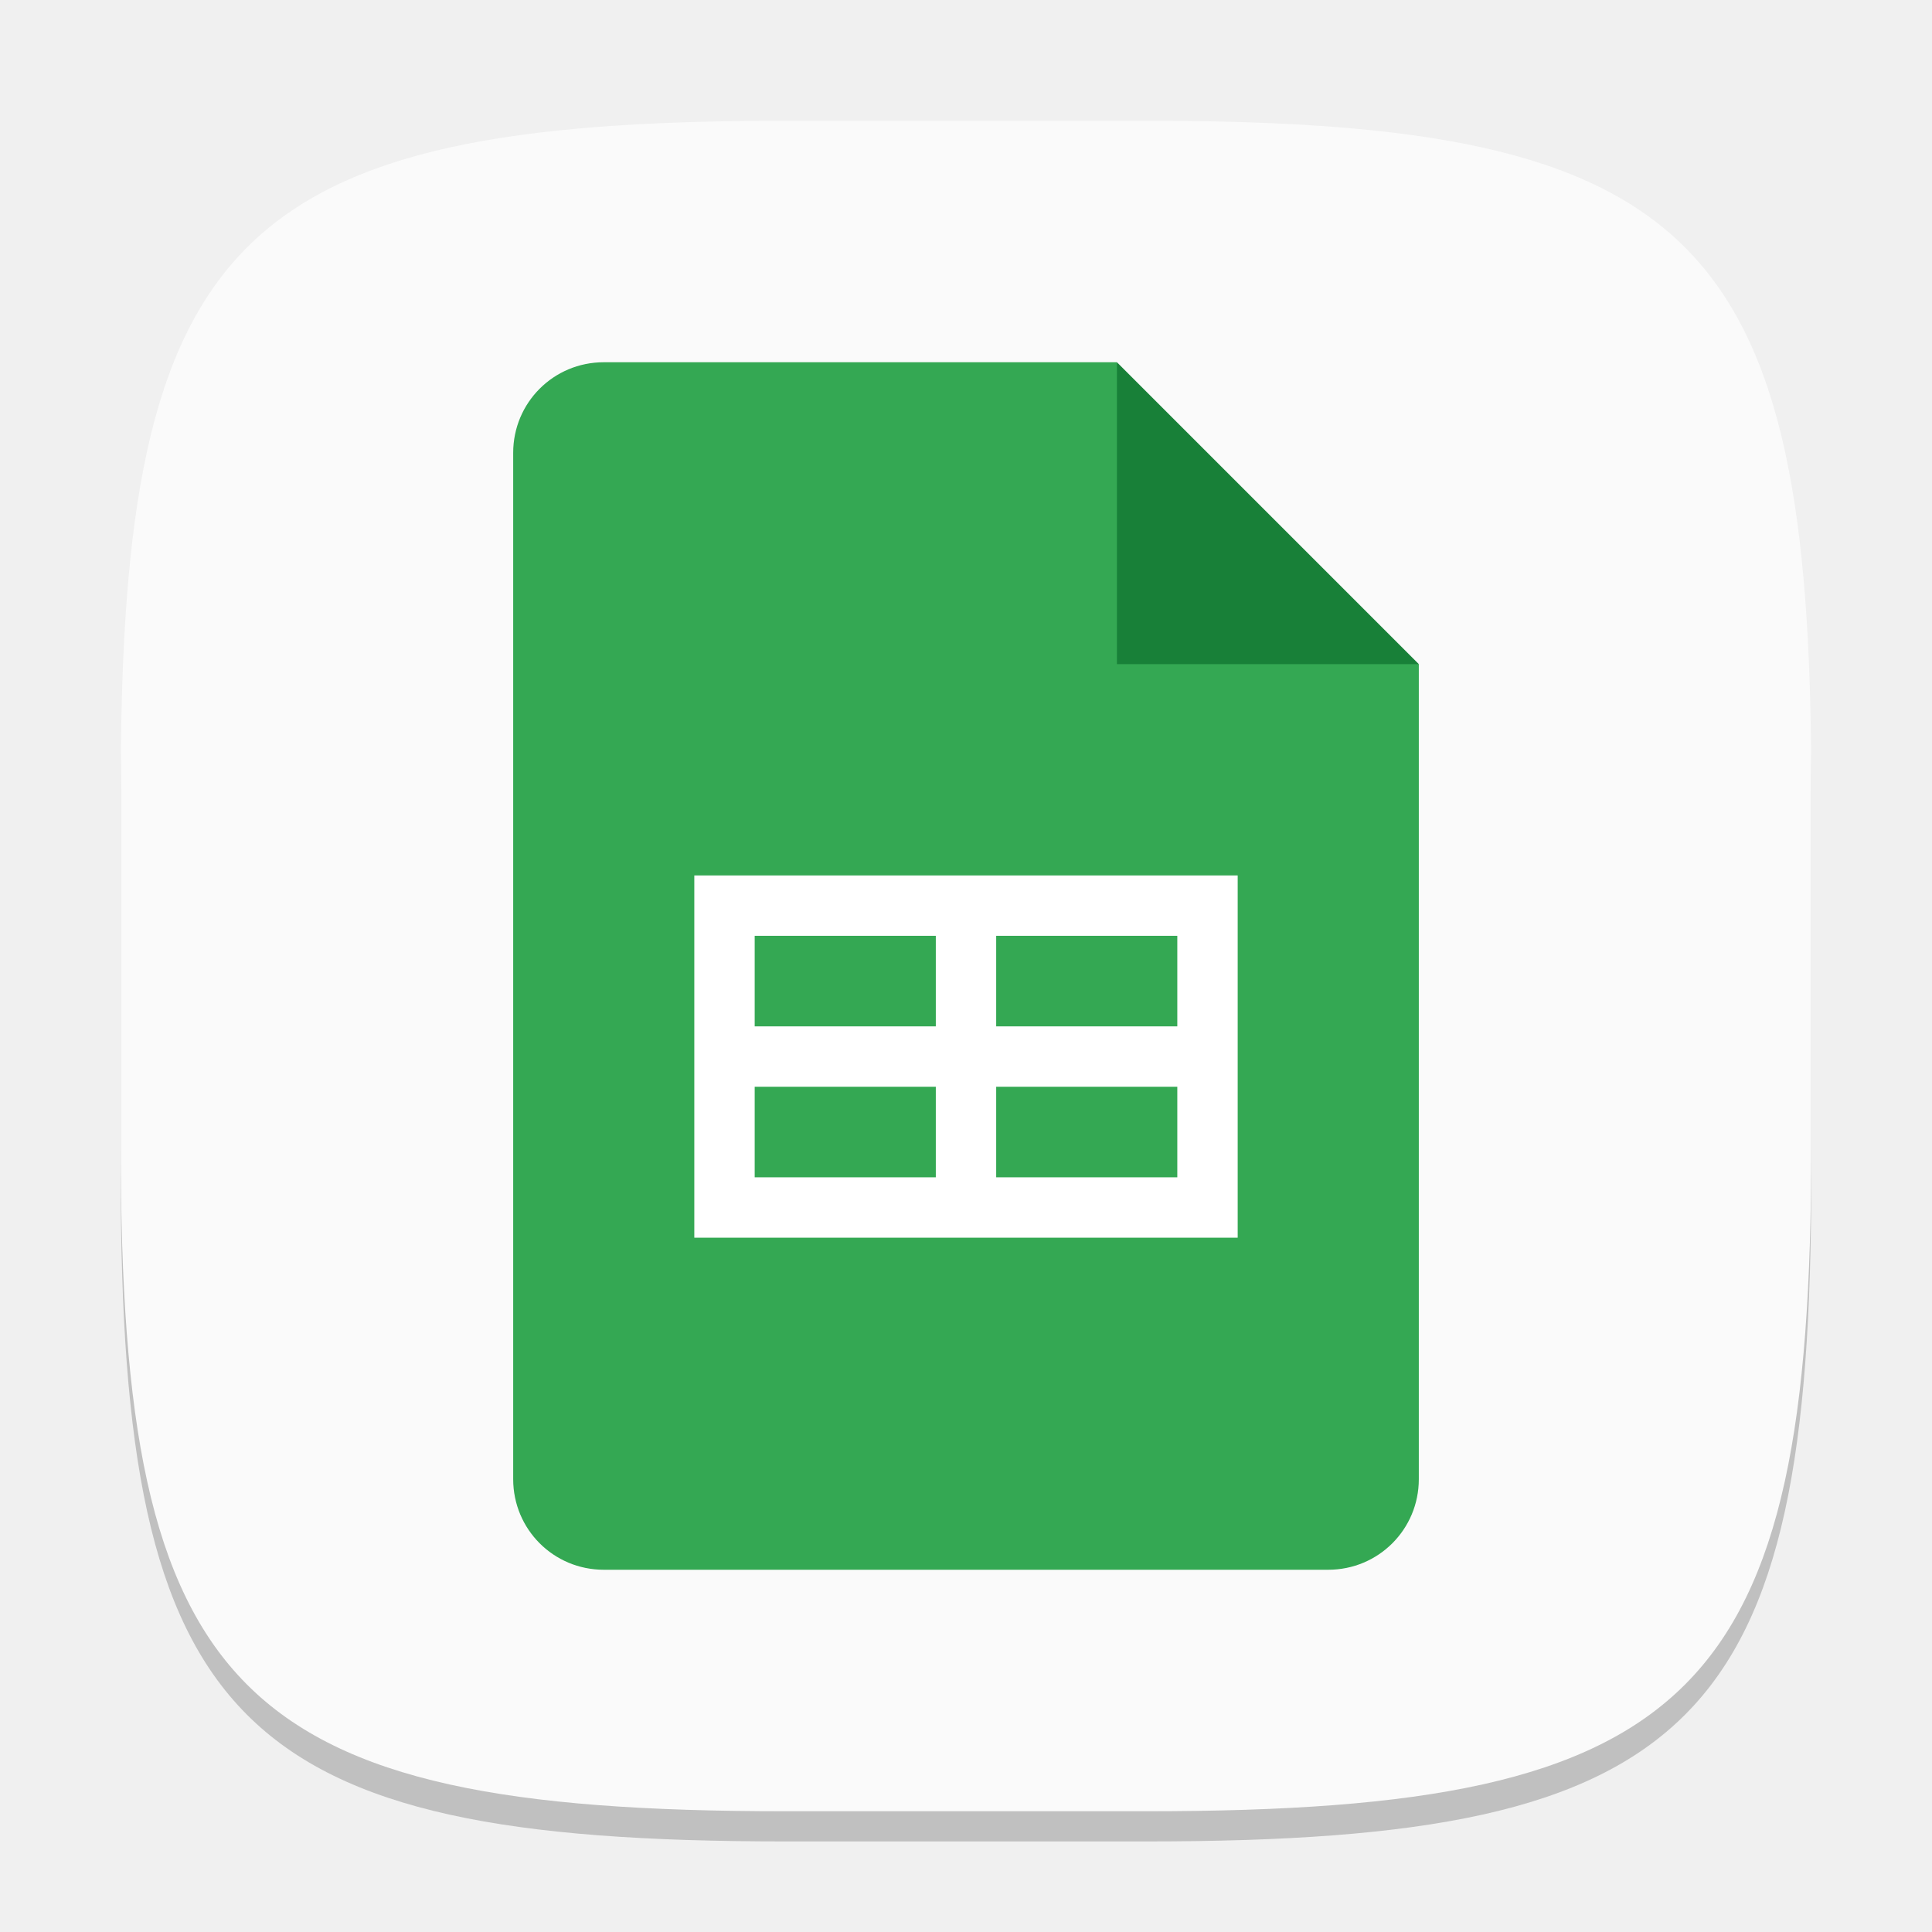
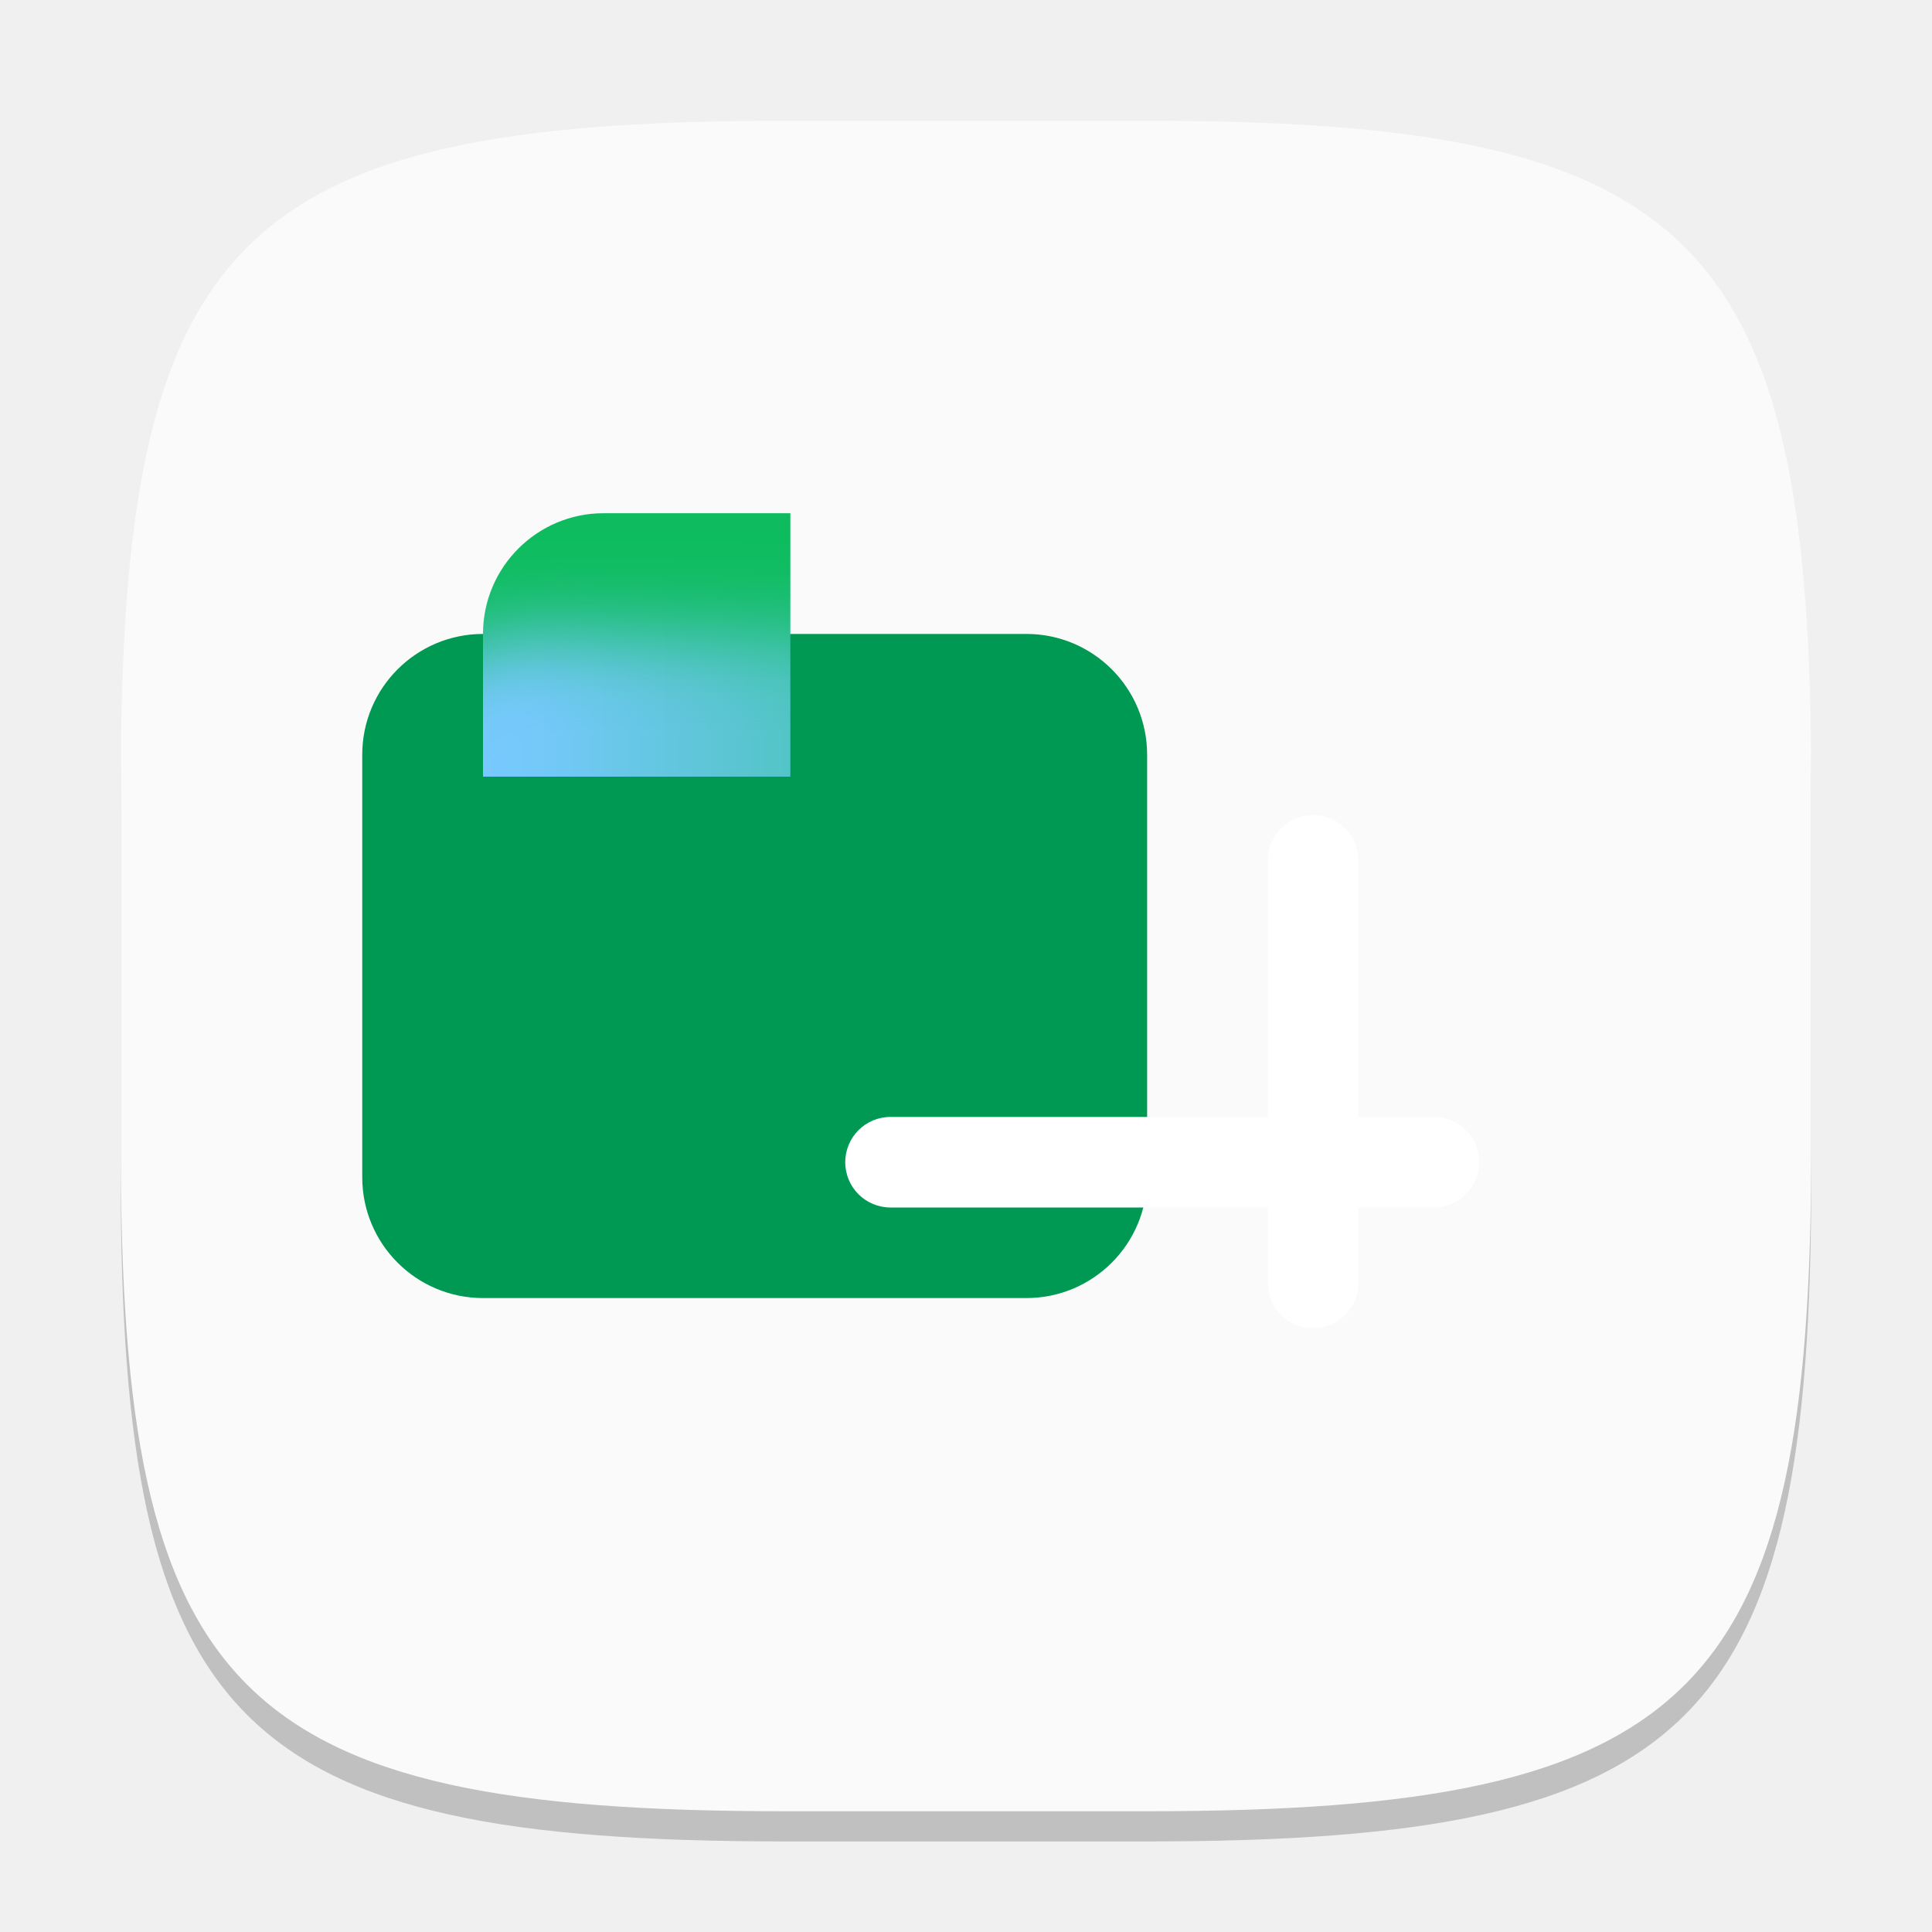
- <svg xmlns="http://www.w3.org/2000/svg" width="64" height="64" viewBox="0 0 64 64" version="1.1" id="svg5">
-   <defs id="defs2" />
+ <svg xmlns="http://www.w3.org/2000/svg" xmlns:xlink="http://www.w3.org/1999/xlink" width="64" height="64" viewBox="0 0 64 64" version="1.1" id="svg5">
+   <defs id="defs2">
+     <filter id="b" width="168" height="126" x="-4" y="33" color-interpolation-filters="sRGB" filterUnits="userSpaceOnUse">
+       <feFlood flood-opacity="0" result="BackgroundImageFix" id="feFlood4" />
+       <feBlend in="SourceGraphic" in2="BackgroundImageFix" result="shape" mode="normal" id="feBlend4" />
+       <feGaussianBlur result="effect1_foregroundBlur_37435_8174" stdDeviation="6" id="feGaussianBlur4" />
+     </filter>
+     <linearGradient xlink:href="#linearGradient4" id="linearGradient6" x1="144" y1="96" x2="24" y2="96" gradientUnits="userSpaceOnUse" gradientTransform="translate(0,4.599967)" />
+     <linearGradient id="linearGradient4">
+       <stop style="stop-color:#0ebc5f;stop-opacity:1;" offset="0" id="stop5" />
+       <stop style="stop-color:#78c9ff;stop-opacity:1;" offset="0.951" id="stop6" />
+     </linearGradient>
+     <mask maskUnits="userSpaceOnUse" id="mask1">
+       <rect width="158.4" height="132" x="25.6" y="32" fill="#ffffff" id="rect2" style="stroke-width:0.976" ry="17.6" />
+     </mask>
+   </defs>
  <path d="M 26,5 C 7.798,5 4,8.88 4,27 V 39 C 4,57.12 7.798,61 26,61 H 38 C 56.202,61 60,57.12 60,39 V 27 C 60,8.88 56.202,5 38,5" style="opacity:0.2;fill:#000000;stroke-width:2;stroke-linecap:round;stroke-linejoin:round" id="path563" />
-   <path id="path530" style="fill:#fafafa;fill-opacity:1;stroke-width:2;stroke-linecap:round;stroke-linejoin:round" d="M 26 4 C 7.798 4 4 7.88 4 26 L 4 38 C 4 56.12 7.798 60 26 60 L 38 60 C 56.202 60 60 56.12 60 38 L 60 26 C 60 7.88 56.202 4 38 4 L 26 4 z " />
-   <path d="m 20,12 c -1.662,0 -3,1.338 -3,3 v 34 c 0,1.662 1.338,3 3,3 h 24 c 1.662,0 3,-1.338 3,-3 V 22 l -8,-2 -2,-8 z" style="fill:#34a853;fill-opacity:1;stroke-width:1;stroke-linecap:square;stroke-linejoin:bevel" id="path1151" />
-   <path d="m 37,12 10,10 H 37 Z" style="fill:#188038;stroke-width:0.577;stroke-linecap:square;stroke-linejoin:bevel;fill-opacity:1" id="path1123" />
-   <path id="rect1220" style="fill:#ffffff;stroke-width:1.225;stroke-linecap:square;stroke-linejoin:bevel" d="M 23,29 V 41 H 41 V 29 Z m 2,2 h 6 v 3 h -6 z m 8,0 h 6 v 3 h -6 z m -8,5 h 6 v 3 h -6 z m 8,0 h 6 v 3 h -6 z" />
+   <path id="path530" style="fill:#fafafa;fill-opacity:1;stroke-width:2;stroke-linecap:round;stroke-linejoin:round" d="M 26,4 C 7.798,4 4,7.88 4,26 V 38 C 4,56.12 7.798,60 26,60 H 38 C 56.202,60 60,56.12 60,38 V 26 C 60,7.88 56.202,4 38,4 Z" />
+   <g id="g4" transform="matrix(2,0,0,2,0,-1.000008)">
+     <rect style="fill:#009954" id="rect1" width="13" height="11" x="6" y="11" ry="2" />
+     <g mask="url(#mask1)" transform="matrix(0.1136364,0,0,0.1136364,5.090909,5.36364)" id="g3">
+       <path id="path2" d="M 25.6,32 V 164 H 184 V 32 Z" style="fill:#0ebc5f;fill-opacity:1;stroke-width:1.01" />
+       <g filter="url(#b)" id="g2">
+         <rect style="fill:url(#linearGradient6);stroke-width:0.22" id="rect4" width="140.8" height="96.8" x="8" y="49.6" rx="25.6" />
+       </g>
+     </g>
+     <path id="rect5" style="fill:#ffffff;stroke-width:0.5" d="m 21.75,14 c -0.415,0 -0.75,0.335 -0.75,0.75 v 4.25 h -6.25 c -0.415,0 -0.75,0.335 -0.75,0.75 0,0.415 0.335,0.75 0.75,0.75 H 21 v 1.25 c 0,0.415 0.335,0.75 0.75,0.75 0.415,0 0.75,-0.335 0.75,-0.75 v -1.25 h 1.25 c 0.415,0 0.75,-0.335 0.75,-0.75 0,-0.415 -0.335,-0.75 -0.75,-0.75 H 22.5 v -4.25 c 0,-0.415 -0.335,-0.75 -0.75,-0.75 z" />
+   </g>
</svg>
